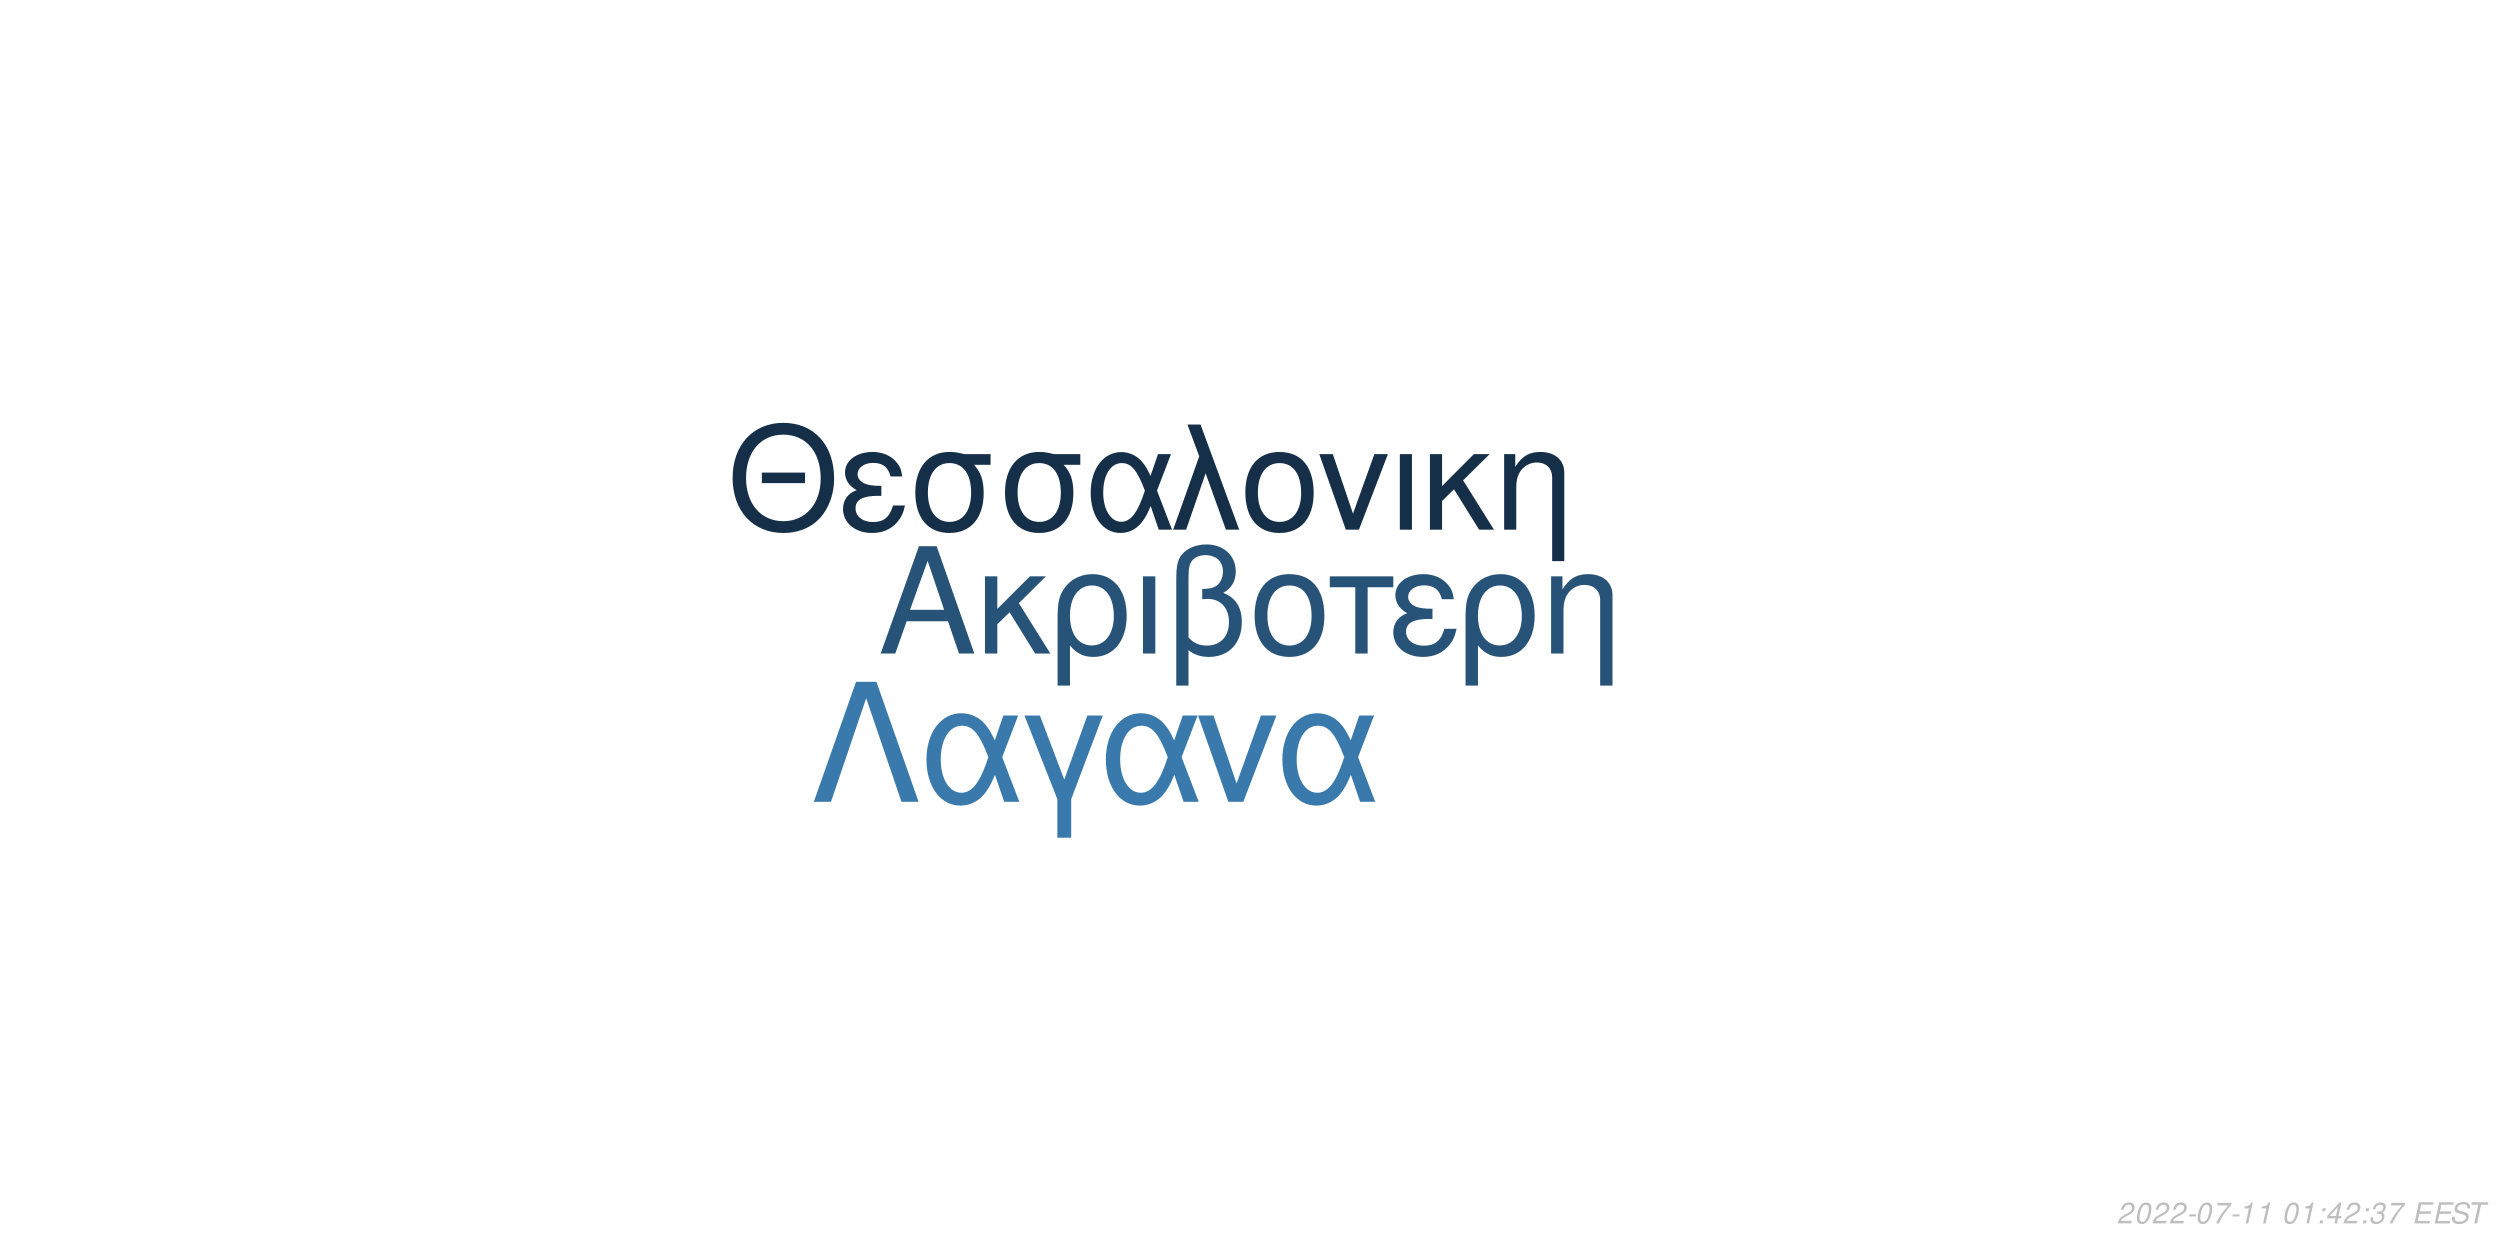
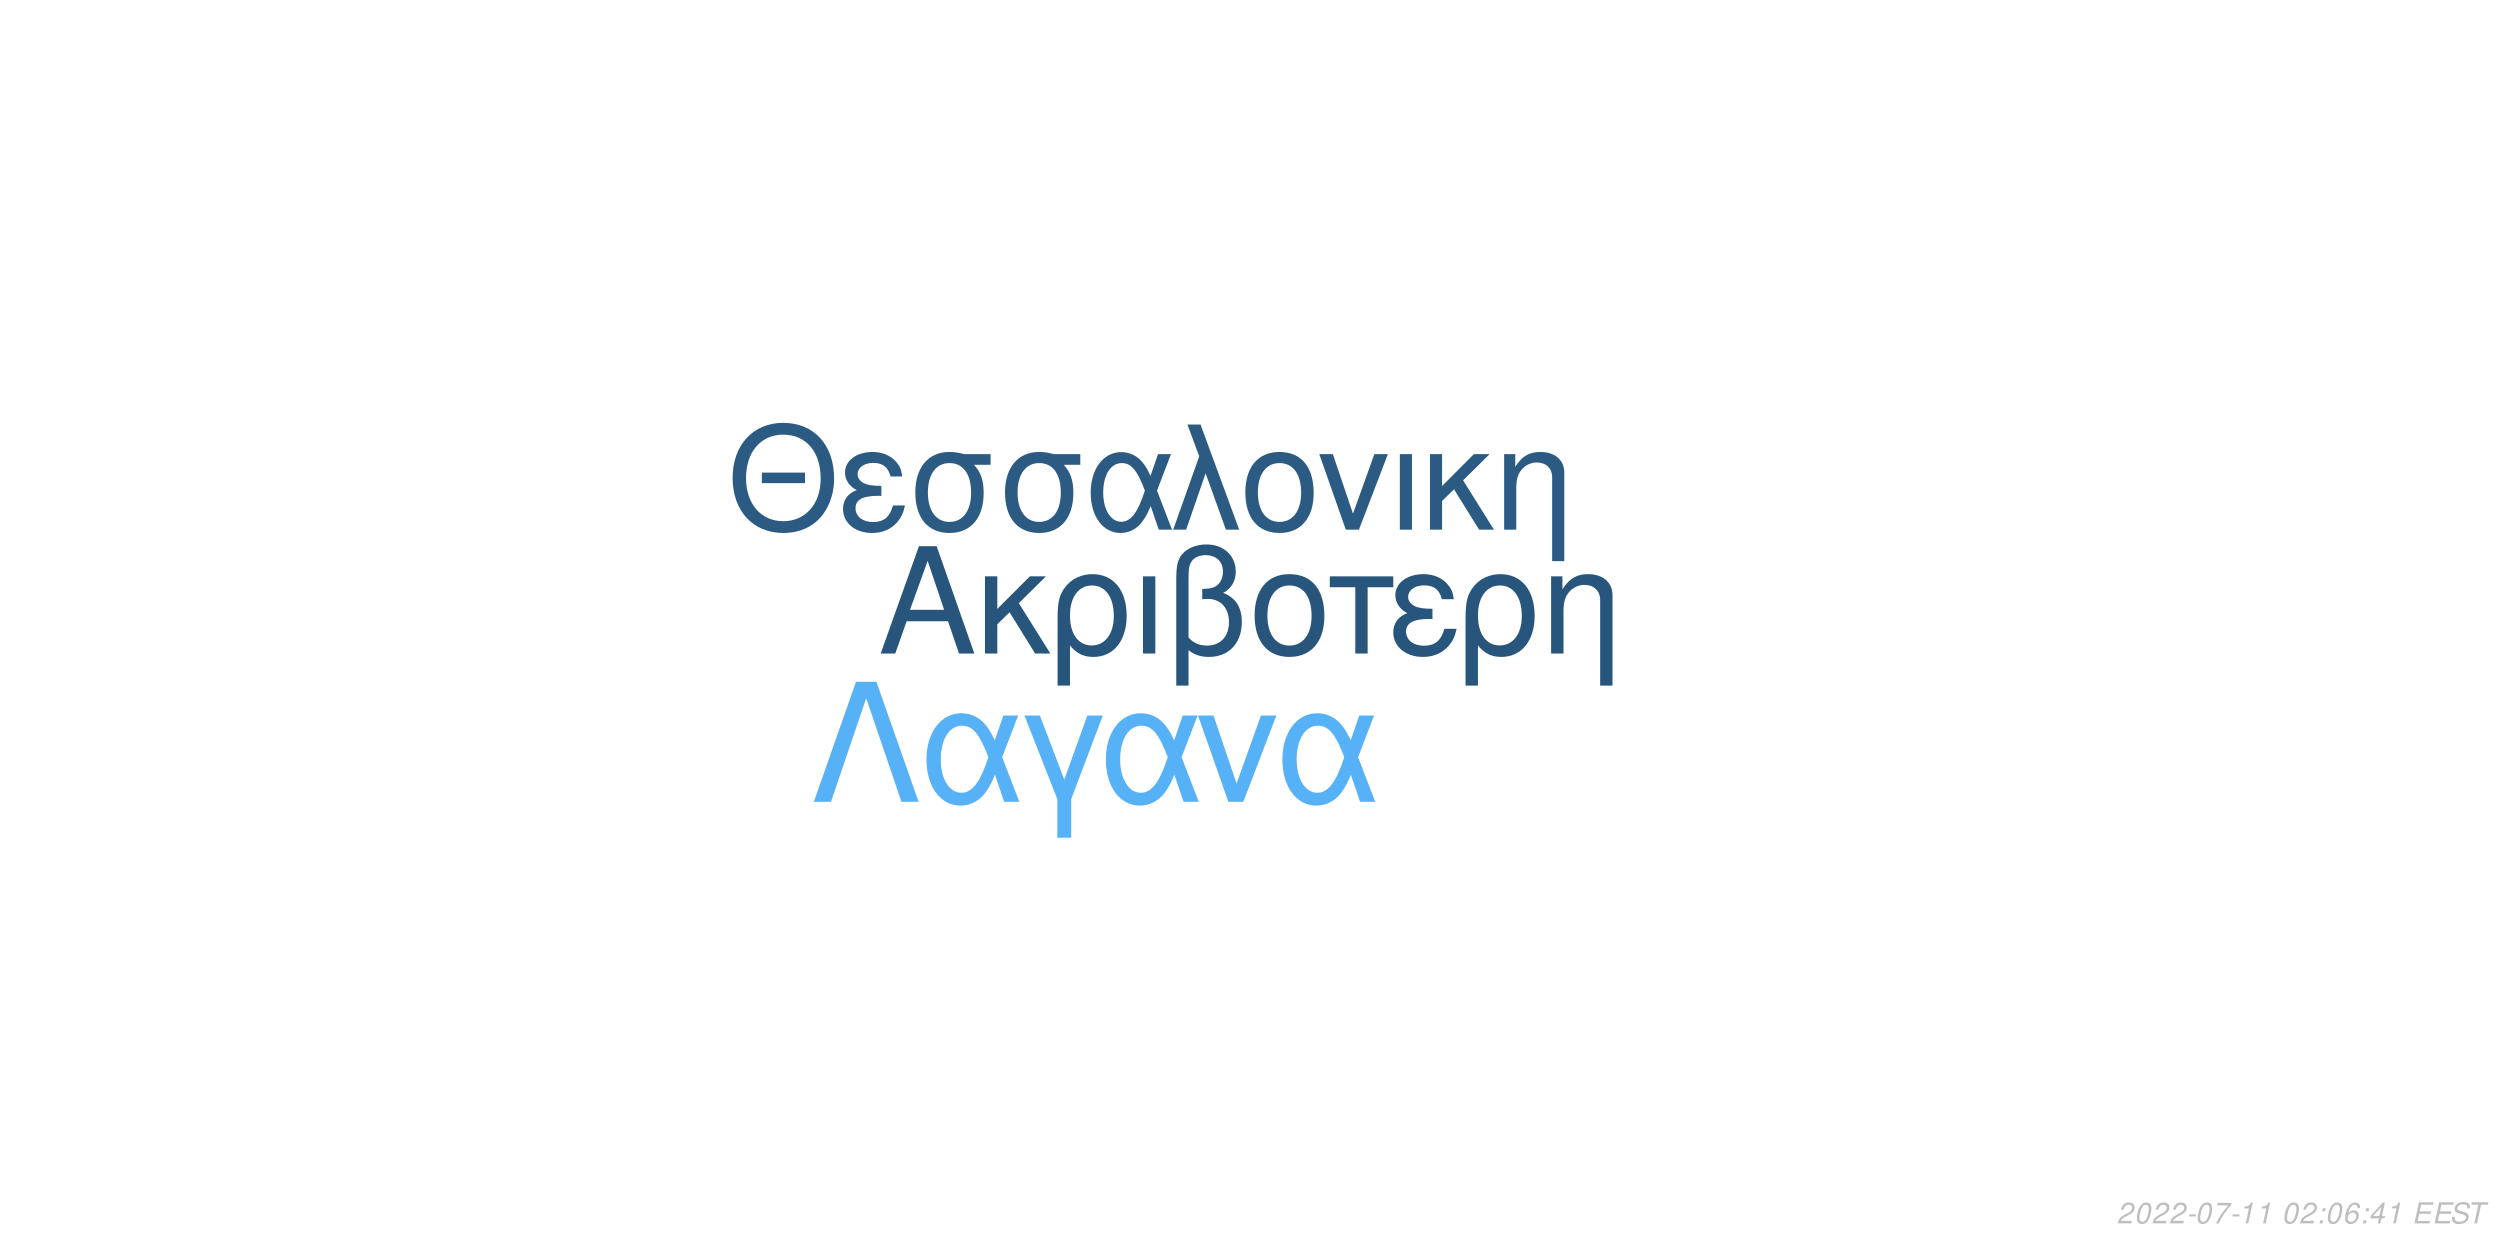
<svg xmlns="http://www.w3.org/2000/svg" xmlns:xlink="http://www.w3.org/1999/xlink" width="864pt" height="432pt" viewBox="0 0 864 432" version="1.1">
  <defs>
    <g>
      <symbol overflow="visible" id="glyph0-0">
        <path style="stroke:none;" d="" />
      </symbol>
      <symbol overflow="visible" id="glyph0-1">
        <path style="stroke:none;" d="M 24.125 -11.141 L 27.938 0 L 33.234 0 L 20.203 -37.094 L 14.094 -37.094 L 0.859 0 L 5.906 0 L 9.828 -11.141 Z M 22.797 -15.109 L 11 -15.109 L 17.094 -32.016 Z M 22.797 -15.109 " />
      </symbol>
      <symbol overflow="visible" id="glyph0-2">
        <path style="stroke:none;" d="M 7.172 -15.422 L 7.172 -26.672 L 2.906 -26.672 L 2.906 0 L 7.172 0 L 7.172 -10.125 L 11.406 -14.25 L 20.25 0 L 25.5 0 L 14.609 -17.406 L 23.969 -26.672 L 18.422 -26.672 Z M 7.172 -15.422 " />
      </symbol>
      <symbol overflow="visible" id="glyph0-3">
        <path style="stroke:none;" d="M 3 11.094 L 7.281 11.094 L 7.281 -2.797 C 9.516 -0.047 11.953 1.172 15.375 1.172 C 22.344 1.172 26.875 -4.422 26.875 -13.031 C 26.875 -21.891 22.297 -27.438 15.062 -27.438 C 11.297 -27.438 7.984 -25.906 5.797 -23.156 C 3.672 -20.516 3 -17.969 3 -12.359 Z M 14.906 -23.516 C 19.547 -23.516 22.438 -19.438 22.438 -12.922 C 22.438 -6.812 19.391 -2.797 14.812 -2.797 C 10.172 -2.797 7.281 -6.766 7.281 -13.125 C 7.281 -19.484 10.234 -23.516 14.906 -23.516 Z M 14.906 -23.516 " />
      </symbol>
      <symbol overflow="visible" id="glyph0-4">
        <path style="stroke:none;" d="M 3.516 0 L 7.781 0 L 7.781 -26.672 L 3.516 -26.672 Z M 3.516 0 " />
      </symbol>
      <symbol overflow="visible" id="glyph0-5">
        <path style="stroke:none;" d="M 4.016 11.094 L 8.25 11.094 L 8.25 -1.172 C 10.172 0.406 12.422 1.172 15.312 1.172 C 22.188 1.172 26.672 -3.609 26.672 -10.891 C 26.672 -15.984 24.578 -19.234 20.25 -20.969 C 23.109 -22.547 24.578 -25.031 24.578 -28.344 C 24.578 -33.844 20.406 -37.703 14.453 -37.703 C 10.938 -37.703 7.734 -36.391 6 -34.25 C 4.484 -32.422 4.016 -30.328 4.016 -25.391 Z M 8.25 -25.656 C 8.25 -29.359 8.5 -30.844 9.469 -32.062 C 10.375 -33.281 12.156 -34 14.094 -34 C 17.812 -34 20.156 -31.812 20.156 -28.297 C 20.156 -25.953 18.984 -23.812 17.297 -23.047 C 16.281 -22.547 15.469 -22.438 12.984 -22.297 L 12.984 -18.781 C 13.734 -18.828 14.344 -18.875 14.969 -18.875 C 19.344 -18.875 22.234 -15.719 22.234 -10.891 C 22.234 -5.906 19.281 -2.75 14.656 -2.75 C 11.953 -2.75 9.922 -3.609 8.25 -5.594 Z M 8.25 -25.656 " />
      </symbol>
      <symbol overflow="visible" id="glyph0-6">
        <path style="stroke:none;" d="M 14.094 -27.438 C 6.562 -27.438 2.094 -22.094 2.094 -13.125 C 2.094 -4.125 6.562 1.172 14.141 1.172 C 21.672 1.172 26.203 -4.172 26.203 -12.922 C 26.203 -22.188 21.828 -27.438 14.094 -27.438 Z M 14.141 -23.516 C 18.938 -23.516 21.781 -19.594 21.781 -12.984 C 21.781 -6.672 18.828 -2.75 14.141 -2.75 C 9.422 -2.75 6.516 -6.672 6.516 -13.125 C 6.516 -19.594 9.422 -23.516 14.141 -23.516 Z M 14.141 -23.516 " />
      </symbol>
      <symbol overflow="visible" id="glyph0-7">
        <path style="stroke:none;" d="M 7.891 0 L 12.156 0 L 12.156 -22.906 L 21.016 -22.906 L 21.016 -26.672 L -0.922 -26.672 L -0.922 -22.906 L 7.891 -22.906 Z M 7.891 0 " />
      </symbol>
      <symbol overflow="visible" id="glyph0-8">
        <path style="stroke:none;" d="M 14.562 -15.469 C 11.344 -15.469 9.562 -15.781 8.297 -16.438 C 6.922 -17.203 6.156 -18.328 6.156 -19.547 C 6.156 -21.891 8.453 -23.562 11.656 -23.562 C 15.062 -23.562 16.953 -22.094 17.812 -18.781 L 21.938 -18.781 C 21.578 -21.266 21.062 -22.5 19.797 -23.922 C 17.812 -26.203 14.906 -27.438 11.453 -27.438 C 5.797 -27.438 1.734 -24.375 1.734 -20.203 C 1.734 -17.609 3.156 -15.375 5.859 -13.938 C 2.797 -12.875 1.016 -10.484 1.016 -7.328 C 1.016 -2.391 5.297 1.172 11.25 1.172 C 14.969 1.172 17.906 -0.109 20.156 -2.641 C 21.578 -4.328 22.297 -5.797 22.906 -8.547 L 18.672 -8.547 C 17.5 -4.422 15.422 -2.703 11.609 -2.703 C 7.938 -2.703 5.438 -4.688 5.438 -7.578 C 5.438 -10.578 7.938 -11.953 13.484 -11.953 C 13.641 -11.953 14.094 -11.953 14.562 -11.906 Z M 14.562 -15.469 " />
      </symbol>
      <symbol overflow="visible" id="glyph0-9">
        <path style="stroke:none;" d="M 3.562 -26.672 L 3.562 0 L 7.844 0 L 7.844 -14.703 C 7.844 -17.906 8.5 -19.891 10.031 -21.531 C 11.406 -22.953 13.188 -23.719 15.062 -23.719 C 18.375 -23.719 20.516 -21.672 20.516 -18.469 L 20.516 11.094 L 24.781 11.094 L 24.781 -20.156 C 24.781 -24.578 21.469 -27.438 16.328 -27.438 C 12.359 -27.438 9.828 -25.906 7.484 -22.188 L 7.484 -26.672 Z M 3.562 -26.672 " />
      </symbol>
      <symbol overflow="visible" id="glyph1-0">
        <path style="stroke:none;" d="" />
      </symbol>
      <symbol overflow="visible" id="glyph1-1">
        <path style="stroke:none;" d="M 26.859 -19.734 L 11.953 -19.734 L 11.953 -16.094 L 26.859 -16.094 Z M 19.328 -36.922 C 8.922 -36.922 1.844 -29.25 1.844 -17.891 C 1.844 -6.484 8.875 1.141 19.391 1.141 C 23.812 1.141 27.703 -0.203 30.641 -2.688 C 34.578 -6.031 36.922 -11.656 36.922 -17.594 C 36.922 -29.297 30 -36.922 19.328 -36.922 Z M 19.328 -32.844 C 27.203 -32.844 32.281 -26.906 32.281 -17.688 C 32.281 -8.922 27.062 -2.938 19.391 -2.938 C 11.609 -2.938 6.484 -8.922 6.484 -17.891 C 6.484 -26.859 11.609 -32.844 19.328 -32.844 Z M 19.328 -32.844 " />
      </symbol>
      <symbol overflow="visible" id="glyph1-2">
        <path style="stroke:none;" d="M 14.25 -15.141 C 11.109 -15.141 9.375 -15.453 8.125 -16.094 C 6.781 -16.844 6.031 -17.938 6.031 -19.141 C 6.031 -21.422 8.266 -23.078 11.406 -23.078 C 14.75 -23.078 16.594 -21.625 17.438 -18.391 L 21.469 -18.391 C 21.125 -20.828 20.625 -22.031 19.391 -23.422 C 17.438 -25.656 14.594 -26.859 11.219 -26.859 C 5.688 -26.859 1.688 -23.875 1.688 -19.781 C 1.688 -17.234 3.094 -15.047 5.734 -13.656 C 2.734 -12.609 1 -10.266 1 -7.172 C 1 -2.344 5.188 1.141 11.016 1.141 C 14.656 1.141 17.547 -0.094 19.734 -2.594 C 21.125 -4.234 21.828 -5.688 22.422 -8.375 L 18.281 -8.375 C 17.141 -4.328 15.094 -2.641 11.359 -2.641 C 7.766 -2.641 5.328 -4.578 5.328 -7.422 C 5.328 -10.359 7.766 -11.703 13.203 -11.703 C 13.359 -11.703 13.797 -11.703 14.25 -11.656 Z M 14.25 -15.141 " />
      </symbol>
      <symbol overflow="visible" id="glyph1-3">
        <path style="stroke:none;" d="M 29 -26.109 L 19.938 -26.109 C 17.594 -26.703 16.438 -26.859 14.703 -26.859 C 7.469 -26.859 2.984 -21.469 2.984 -12.859 C 2.984 -4.031 7.375 1.141 14.797 1.141 C 22.172 1.141 26.609 -4.078 26.609 -12.656 C 26.609 -17.047 25.656 -19.828 23.266 -22.422 L 29 -22.422 Z M 14.797 -23.016 C 19.531 -23.016 22.266 -19.234 22.266 -12.75 C 22.266 -6.531 19.438 -2.688 14.797 -2.688 C 10.172 -2.688 7.328 -6.531 7.328 -12.859 C 7.328 -19.188 10.172 -23.016 14.797 -23.016 Z M 14.797 -23.016 " />
      </symbol>
      <symbol overflow="visible" id="glyph1-4">
        <path style="stroke:none;" d="M 29.344 -26.109 L 24.859 -26.109 L 22.266 -18.578 C 21.125 -21.031 20.484 -22.125 19.328 -23.469 C 17.547 -25.609 14.906 -26.812 12.156 -26.812 C 5.984 -26.812 1.594 -20.984 1.594 -12.812 C 1.594 -4.578 5.828 1.141 11.906 1.141 C 14.953 1.141 17.734 -0.344 19.625 -3.047 C 20.672 -4.531 21.281 -5.688 22.328 -8.172 L 25.109 0 L 29.703 0 L 24.516 -13.5 Z M 20.328 -13.5 C 17.891 -5.922 15.453 -2.734 12.156 -2.734 C 8.516 -2.734 5.922 -6.922 5.922 -12.812 C 5.922 -18.938 8.516 -23.016 12.359 -23.016 C 15.594 -23.016 17.688 -20.531 20.328 -13.5 Z M 20.328 -13.5 " />
      </symbol>
      <symbol overflow="visible" id="glyph1-5">
        <path style="stroke:none;" d="M 1.094 0 L 5.578 0 L 12.312 -19.484 L 19.328 0 L 23.922 0 L 10.562 -36.328 L 6.031 -36.328 L 10.109 -25.359 Z M 1.094 0 " />
      </symbol>
      <symbol overflow="visible" id="glyph1-6">
        <path style="stroke:none;" d="M 13.797 -26.859 C 6.422 -26.859 2.047 -21.625 2.047 -12.859 C 2.047 -4.031 6.422 1.141 13.859 1.141 C 21.234 1.141 25.656 -4.078 25.656 -12.656 C 25.656 -21.719 21.375 -26.859 13.797 -26.859 Z M 13.859 -23.016 C 18.531 -23.016 21.328 -19.188 21.328 -12.703 C 21.328 -6.531 18.438 -2.688 13.859 -2.688 C 9.219 -2.688 6.375 -6.531 6.375 -12.859 C 6.375 -19.188 9.219 -23.016 13.859 -23.016 Z M 13.859 -23.016 " />
      </symbol>
      <symbol overflow="visible" id="glyph1-7">
        <path style="stroke:none;" d="M 14.297 0 L 24.312 -26.109 L 19.625 -26.109 L 12.25 -5.531 L 5.281 -26.109 L 0.594 -26.109 L 9.766 0 Z M 14.297 0 " />
      </symbol>
      <symbol overflow="visible" id="glyph1-8">
        <path style="stroke:none;" d="M 3.438 0 L 7.625 0 L 7.625 -26.109 L 3.438 -26.109 Z M 3.438 0 " />
      </symbol>
      <symbol overflow="visible" id="glyph1-9">
        <path style="stroke:none;" d="M 7.031 -15.094 L 7.031 -26.109 L 2.844 -26.109 L 2.844 0 L 7.031 0 L 7.031 -9.922 L 11.156 -13.953 L 19.828 0 L 24.969 0 L 14.297 -17.047 L 23.469 -26.109 L 18.031 -26.109 Z M 7.031 -15.094 " />
      </symbol>
      <symbol overflow="visible" id="glyph1-10">
        <path style="stroke:none;" d="M 3.484 -26.109 L 3.484 0 L 7.672 0 L 7.672 -14.406 C 7.672 -17.547 8.328 -19.484 9.812 -21.078 C 11.156 -22.469 12.906 -23.219 14.75 -23.219 C 17.984 -23.219 20.078 -21.234 20.078 -18.094 L 20.078 10.859 L 24.266 10.859 L 24.266 -19.734 C 24.266 -24.062 21.031 -26.859 16 -26.859 C 12.109 -26.859 9.609 -25.359 7.328 -21.719 L 7.328 -26.109 Z M 3.484 -26.109 " />
      </symbol>
      <symbol overflow="visible" id="glyph2-0">
        <path style="stroke:none;" d="" />
      </symbol>
      <symbol overflow="visible" id="glyph2-1">
        <path style="stroke:none;" d="M 22.531 -41.484 L 15.484 -41.484 L 0.906 0 L 6.828 0 L 19 -35.797 L 31.188 0 L 37.109 0 Z M 22.531 -41.484 " />
      </symbol>
      <symbol overflow="visible" id="glyph2-2">
        <path style="stroke:none;" d="M 33.516 -29.812 L 28.391 -29.812 L 25.438 -21.219 C 24.125 -24.016 23.391 -25.266 22.078 -26.797 C 20.031 -29.25 17.016 -30.609 13.891 -30.609 C 6.828 -30.609 1.828 -23.953 1.828 -14.625 C 1.828 -5.234 6.656 1.312 13.594 1.312 C 17.078 1.312 20.266 -0.391 22.422 -3.469 C 23.609 -5.172 24.297 -6.484 25.5 -9.328 L 28.688 0 L 33.922 0 L 28 -15.422 Z M 23.219 -15.422 C 20.422 -6.766 17.641 -3.125 13.891 -3.125 C 9.734 -3.125 6.766 -7.906 6.766 -14.625 C 6.766 -21.625 9.734 -26.297 14.109 -26.297 C 17.812 -26.297 20.203 -23.453 23.219 -15.422 Z M 23.219 -15.422 " />
      </symbol>
      <symbol overflow="visible" id="glyph2-3">
        <path style="stroke:none;" d="M 12.062 12.406 L 16.844 12.406 L 16.844 -0.906 L 27.766 -29.812 L 22.422 -29.812 L 14.453 -7.688 L 6.031 -29.812 L 0.688 -29.812 L 12.062 -0.906 Z M 12.062 12.406 " />
      </symbol>
      <symbol overflow="visible" id="glyph2-4">
        <path style="stroke:none;" d="M 16.328 0 L 27.766 -29.812 L 22.422 -29.812 L 14 -6.312 L 6.031 -29.812 L 0.688 -29.812 L 11.156 0 Z M 16.328 0 " />
      </symbol>
      <symbol overflow="visible" id="glyph3-0">
        <path style="stroke:none;" d="" />
      </symbol>
      <symbol overflow="visible" id="glyph3-1">
        <path style="stroke:none;" d="M 5.234 -0.875 L 1.469 -0.875 C 1.641 -1.375 2.203 -1.891 3.109 -2.344 L 4.234 -2.938 C 5.562 -3.625 6.219 -4.469 6.219 -5.484 C 6.219 -5.938 6.062 -6.359 5.797 -6.656 C 5.469 -7.047 4.984 -7.234 4.312 -7.234 C 2.766 -7.234 1.891 -6.453 1.484 -4.734 L 2.375 -4.734 C 2.484 -5.188 2.609 -5.484 2.797 -5.75 C 3.094 -6.203 3.609 -6.453 4.188 -6.453 C 4.891 -6.453 5.344 -6.031 5.344 -5.375 C 5.344 -4.703 4.859 -4.094 4.016 -3.656 L 2.984 -3.125 C 1.234 -2.188 0.797 -1.656 0.344 -0.016 L 5.047 -0.016 Z M 5.234 -0.875 " />
      </symbol>
      <symbol overflow="visible" id="glyph3-2">
        <path style="stroke:none;" d="M 4.203 -7.234 C 3.375 -7.234 2.688 -6.812 2.125 -5.984 C 1.484 -5.047 0.984 -3.188 0.984 -1.734 C 0.984 -1.109 1.172 -0.562 1.484 -0.266 C 1.797 0.047 2.281 0.234 2.766 0.234 C 3.625 0.234 4.281 -0.156 4.859 -1.016 C 5.516 -1.953 6 -3.797 6 -5.266 C 6 -6.5 5.328 -7.234 4.203 -7.234 Z M 4.094 -6.453 C 4.734 -6.453 5.125 -5.984 5.125 -5.156 C 5.125 -4.203 4.781 -2.625 4.406 -1.812 C 3.984 -0.938 3.516 -0.547 2.875 -0.547 C 2.25 -0.547 1.875 -1.031 1.875 -1.828 C 1.875 -2.797 2.203 -4.344 2.594 -5.203 C 2.984 -6.047 3.453 -6.453 4.094 -6.453 Z M 4.094 -6.453 " />
      </symbol>
      <symbol overflow="visible" id="glyph3-3">
        <path style="stroke:none;" d="M 3.516 -3.125 L 1.125 -3.125 L 0.969 -2.406 L 3.359 -2.406 Z M 3.516 -3.125 " />
      </symbol>
      <symbol overflow="visible" id="glyph3-4">
        <path style="stroke:none;" d="M 6.703 -7.094 L 1.953 -7.094 L 1.766 -6.219 L 5.594 -6.219 C 3.344 -3.688 2.266 -2.109 1.375 0 L 2.344 0 C 3.031 -1.906 4.828 -4.594 6.547 -6.281 Z M 6.703 -7.094 " />
      </symbol>
      <symbol overflow="visible" id="glyph3-5">
        <path style="stroke:none;" d="M 3.703 -5.188 L 2.594 0 L 3.469 0 L 5.016 -7.234 L 4.438 -7.234 C 3.906 -6.156 3.688 -6.016 2.234 -5.812 L 2.109 -5.188 Z M 3.703 -5.188 " />
      </symbol>
      <symbol overflow="visible" id="glyph3-6">
        <path style="stroke:none;" d="" />
      </symbol>
      <symbol overflow="visible" id="glyph3-7">
        <path style="stroke:none;" d="M 2.359 -1.031 L 1.312 -1.031 L 1.094 0 L 2.141 0 Z M 3.266 -5.234 L 2.219 -5.234 L 2 -4.203 L 3.047 -4.203 Z M 3.266 -5.234 " />
      </symbol>
      <symbol overflow="visible" id="glyph3-8">
-         <path style="stroke:none;" d="M 3.625 -1.75 L 3.266 0 L 4.141 0 L 4.516 -1.75 L 5.562 -1.75 L 5.734 -2.531 L 4.688 -2.531 L 5.688 -7.234 L 5.016 -7.234 L 0.844 -2.672 L 0.641 -1.75 Z M 3.797 -2.531 L 1.594 -2.531 L 4.469 -5.703 Z M 3.797 -2.531 " />
+         <path style="stroke:none;" d="M 6.125 -5.344 L 6.141 -5.625 C 6.141 -6.609 5.453 -7.234 4.391 -7.234 C 3.438 -7.234 2.641 -6.719 2.016 -5.703 C 1.422 -4.781 0.938 -2.953 0.938 -1.688 C 0.938 -0.516 1.688 0.234 2.859 0.234 C 3.703 0.234 4.438 -0.156 5 -0.875 C 5.406 -1.422 5.672 -2.156 5.672 -2.766 C 5.672 -3.812 4.969 -4.5 3.906 -4.5 C 3.234 -4.5 2.672 -4.234 2.094 -3.625 C 2.406 -5.375 3.234 -6.453 4.25 -6.453 C 4.703 -6.453 5.062 -6.234 5.172 -5.844 C 5.203 -5.719 5.234 -5.578 5.25 -5.344 Z M 3.656 -3.734 C 4.344 -3.734 4.797 -3.281 4.797 -2.625 C 4.797 -1.469 3.984 -0.547 2.984 -0.547 C 2.297 -0.547 1.812 -1.047 1.812 -1.766 C 1.812 -2.859 2.625 -3.734 3.656 -3.734 Z M 3.656 -3.734 " />
      </symbol>
      <symbol overflow="visible" id="glyph3-9">
-         <path style="stroke:none;" d="M 2.922 -3.312 C 3.125 -3.344 3.234 -3.344 3.375 -3.344 C 4.203 -3.344 4.688 -3 4.688 -2.406 C 4.688 -1.312 3.906 -0.547 2.781 -0.547 C 2.047 -0.547 1.594 -0.938 1.594 -1.562 C 1.594 -1.719 1.609 -1.844 1.656 -2.094 L 0.766 -2.094 C 0.734 -1.797 0.719 -1.641 0.719 -1.469 C 0.719 -0.375 1.406 0.234 2.641 0.234 C 3.547 0.234 4.297 -0.078 4.812 -0.656 C 5.266 -1.156 5.562 -1.875 5.562 -2.547 C 5.562 -3.125 5.344 -3.453 4.797 -3.734 C 5.641 -4.234 6.016 -4.844 6.016 -5.734 C 6.016 -6.656 5.312 -7.234 4.203 -7.234 C 3.375 -7.234 2.672 -6.938 2.188 -6.375 C 1.891 -6.031 1.703 -5.641 1.516 -4.906 L 2.391 -4.906 C 2.5 -5.359 2.594 -5.594 2.734 -5.812 C 3.047 -6.234 3.516 -6.453 4.078 -6.453 C 4.734 -6.453 5.141 -6.125 5.141 -5.578 C 5.141 -5.188 5.016 -4.797 4.797 -4.547 C 4.516 -4.234 4 -4.062 3.266 -4.062 L 3.078 -4.062 Z M 2.922 -3.312 " />
+         <path style="stroke:none;" d="M 3.625 -1.75 L 3.266 0 L 4.141 0 L 4.516 -1.75 L 5.562 -1.75 L 5.734 -2.531 L 4.688 -2.531 L 5.688 -7.234 L 5.016 -7.234 L 0.844 -2.672 L 0.641 -1.75 Z M 3.797 -2.531 L 1.594 -2.531 L 4.469 -5.703 Z M 3.797 -2.531 " />
      </symbol>
      <symbol overflow="visible" id="glyph3-10">
        <path style="stroke:none;" d="M 2.547 -3.312 L 6.5 -3.312 L 6.688 -4.141 L 2.719 -4.141 L 3.219 -6.469 L 7.344 -6.469 L 7.516 -7.297 L 2.453 -7.297 L 0.906 0 L 6.125 0 L 6.297 -0.812 L 2.016 -0.812 Z M 2.547 -3.312 " />
      </symbol>
      <symbol overflow="visible" id="glyph3-11">
        <path style="stroke:none;" d="M 7.062 -5.156 C 7.125 -5.438 7.141 -5.562 7.141 -5.703 C 7.141 -6.156 6.938 -6.594 6.594 -6.891 C 6.188 -7.25 5.656 -7.406 4.875 -7.406 C 3.844 -7.406 3.047 -7.125 2.5 -6.562 C 2.094 -6.141 1.781 -5.438 1.781 -4.922 C 1.781 -4.297 2.219 -3.766 2.891 -3.562 L 4.594 -3.094 C 5.406 -2.859 5.734 -2.578 5.734 -2.094 C 5.734 -1.781 5.547 -1.406 5.266 -1.141 C 4.844 -0.766 4.266 -0.578 3.453 -0.578 C 2.328 -0.578 1.812 -0.984 1.812 -1.906 C 1.812 -2.047 1.812 -2.125 1.844 -2.312 L 0.984 -2.312 C 0.906 -2.062 0.891 -1.906 0.891 -1.688 C 0.891 -0.484 1.797 0.234 3.297 0.234 C 4.359 0.234 5.234 -0.062 5.812 -0.609 C 6.344 -1.078 6.688 -1.797 6.688 -2.375 C 6.688 -2.641 6.609 -2.906 6.453 -3.156 C 6.234 -3.5 5.938 -3.703 5.469 -3.828 L 3.75 -4.312 C 2.984 -4.547 2.734 -4.734 2.734 -5.188 C 2.734 -5.547 2.875 -5.844 3.188 -6.109 C 3.547 -6.438 4.031 -6.594 4.703 -6.594 C 5.266 -6.594 5.688 -6.484 5.906 -6.297 C 6.094 -6.125 6.219 -5.797 6.219 -5.516 C 6.219 -5.422 6.203 -5.344 6.188 -5.156 Z M 7.062 -5.156 " />
      </symbol>
      <symbol overflow="visible" id="glyph3-12">
        <path style="stroke:none;" d="M 4.938 -6.469 L 7.312 -6.469 L 7.484 -7.297 L 1.75 -7.297 L 1.578 -6.469 L 3.984 -6.469 L 2.609 0 L 3.547 0 Z M 4.938 -6.469 " />
      </symbol>
    </g>
  </defs>
  <g id="surface1">
    <rect x="0" y="0" width="864" height="432" style="fill:rgb(100%,100%,100%);fill-opacity:1;stroke:none;" />
-     <g style="fill:rgb(15.294%,32.549%,47.059%);fill-opacity:1;">
+     <g style="fill:rgb(15.686%,33.333%,48.627%);fill-opacity:1;">
      <use xlink:href="#glyph0-1" x="303.5" y="225.861" />
      <use xlink:href="#glyph0-2" x="337.5" y="225.861" />
      <use xlink:href="#glyph0-3" x="362.5" y="225.861" />
      <use xlink:href="#glyph0-4" x="391.5" y="225.861" />
      <use xlink:href="#glyph0-5" x="402.5" y="225.861" />
      <use xlink:href="#glyph0-6" x="431.5" y="225.861" />
      <use xlink:href="#glyph0-7" x="460.5" y="225.861" />
      <use xlink:href="#glyph0-8" x="480.5" y="225.861" />
      <use xlink:href="#glyph0-3" x="503.5" y="225.861" />
      <use xlink:href="#glyph0-9" x="532.5" y="225.861" />
    </g>
-     <g style="fill:rgb(8.235%,18.431%,28.235%);fill-opacity:1;">
+     <g style="fill:rgb(16.863%,35.686%,51.373%);fill-opacity:1;">
      <use xlink:href="#glyph1-1" x="251.348" y="183.058" />
      <use xlink:href="#glyph1-2" x="290.348" y="183.058" />
      <use xlink:href="#glyph1-3" x="313.348" y="183.058" />
      <use xlink:href="#glyph1-3" x="344.348" y="183.058" />
      <use xlink:href="#glyph1-4" x="375.348" y="183.058" />
      <use xlink:href="#glyph1-5" x="404.348" y="183.058" />
      <use xlink:href="#glyph1-6" x="428.348" y="183.058" />
      <use xlink:href="#glyph1-7" x="455.348" y="183.058" />
      <use xlink:href="#glyph1-8" x="480.348" y="183.058" />
      <use xlink:href="#glyph1-9" x="491.348" y="183.058" />
      <use xlink:href="#glyph1-10" x="516.348" y="183.058" />
    </g>
-     <g style="fill:rgb(22.745%,47.451%,67.059%);fill-opacity:1;">
+     <g style="fill:rgb(33.725%,69.412%,96.863%);fill-opacity:1;">
      <use xlink:href="#glyph2-1" x="280.359" y="277.105" />
      <use xlink:href="#glyph2-2" x="318.359" y="277.105" />
      <use xlink:href="#glyph2-3" x="353.359" y="277.105" />
      <use xlink:href="#glyph2-2" x="380.359" y="277.105" />
      <use xlink:href="#glyph2-4" x="413.359" y="277.105" />
      <use xlink:href="#glyph2-2" x="441.359" y="277.105" />
    </g>
    <g style="fill:rgb(74.51%,74.51%,74.51%);fill-opacity:1;">
      <use xlink:href="#glyph3-1" x="731.52" y="422.81" />
      <use xlink:href="#glyph3-2" x="737.52" y="422.81" />
      <use xlink:href="#glyph3-1" x="743.52" y="422.81" />
      <use xlink:href="#glyph3-1" x="749.52" y="422.81" />
      <use xlink:href="#glyph3-3" x="755.52" y="422.81" />
      <use xlink:href="#glyph3-2" x="758.52" y="422.81" />
      <use xlink:href="#glyph3-4" x="764.52" y="422.81" />
      <use xlink:href="#glyph3-3" x="770.52" y="422.81" />
      <use xlink:href="#glyph3-5" x="773.52" y="422.81" />
      <use xlink:href="#glyph3-5" x="779.52" y="422.81" />
      <use xlink:href="#glyph3-6" x="785.52" y="422.81" />
      <use xlink:href="#glyph3-2" x="788.52" y="422.81" />
-       <use xlink:href="#glyph3-5" x="794.52" y="422.81" />
+       <use xlink:href="#glyph3-1" x="794.52" y="422.81" />
      <use xlink:href="#glyph3-7" x="800.52" y="422.81" />
-       <use xlink:href="#glyph3-8" x="803.52" y="422.81" />
-       <use xlink:href="#glyph3-1" x="809.52" y="422.81" />
+       <use xlink:href="#glyph3-2" x="803.52" y="422.81" />
+       <use xlink:href="#glyph3-8" x="809.52" y="422.81" />
      <use xlink:href="#glyph3-7" x="815.52" y="422.81" />
      <use xlink:href="#glyph3-9" x="818.52" y="422.81" />
-       <use xlink:href="#glyph3-4" x="824.52" y="422.81" />
+       <use xlink:href="#glyph3-5" x="824.52" y="422.81" />
      <use xlink:href="#glyph3-6" x="830.52" y="422.81" />
      <use xlink:href="#glyph3-10" x="833.52" y="422.81" />
      <use xlink:href="#glyph3-10" x="840.52" y="422.81" />
      <use xlink:href="#glyph3-11" x="846.52" y="422.81" />
      <use xlink:href="#glyph3-12" x="852.52" y="422.81" />
    </g>
  </g>
</svg>
